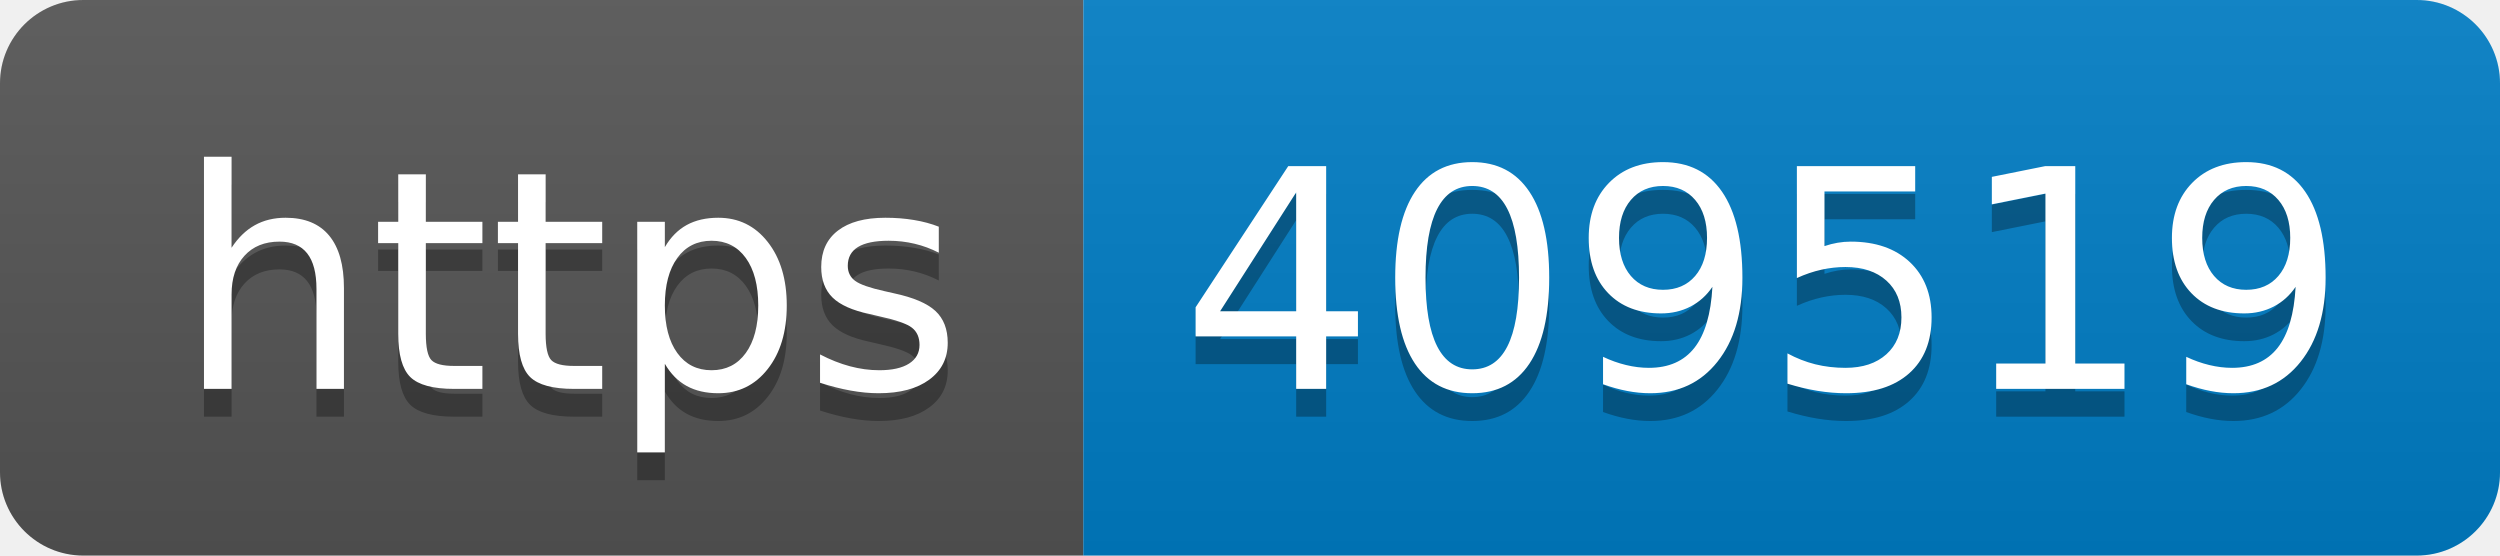
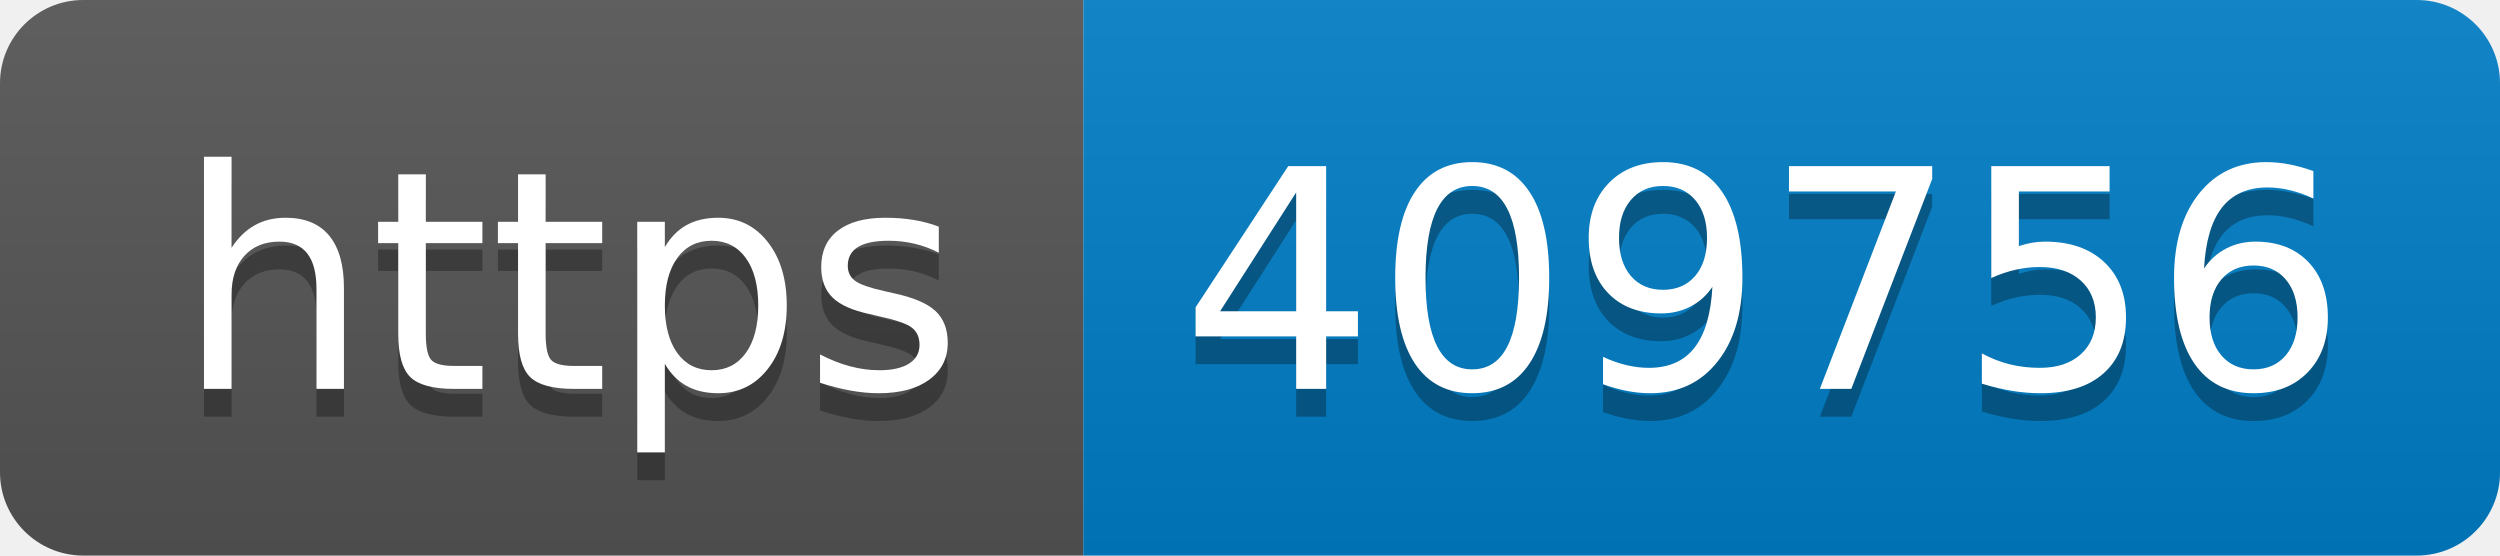
- <svg xmlns="http://www.w3.org/2000/svg" width="90" height="20" role="img" aria-label="https: 409519">
+ <svg xmlns="http://www.w3.org/2000/svg" width="90" height="20" role="img" aria-label="https: 409756">
  <linearGradient id="s" x2="0" y2="100%">
    <stop offset="0" stop-color="#bbb" stop-opacity=".1" />
    <stop offset="1" stop-opacity=".1" />
  </linearGradient>
  <clipPath id="r">
    <rect width="90" height="20" rx="3" fill="#fff" />
  </clipPath>
  <g clip-path="url(#r)">
    <rect width="39" height="20" fill="#555" />
    <rect x="39" width="51" height="20" fill="#007ec6" />
    <rect width="90" height="20" fill="url(#s)" />
  </g>
  <g fill="#fff" text-anchor="middle" font-family="Verdana,Geneva,DejaVu Sans,sans-serif" text-rendering="geometricPrecision" font-size="110">
    <text aria-hidden="true" x="205" y="150" fill="#010101" fill-opacity=".3" transform="scale(.1)" textLength="290">https</text>
    <text x="205" y="140" transform="scale(.1)" fill="#fff" textLength="290">https</text>
-     <text aria-hidden="true" x="635" y="150" fill="#010101" fill-opacity=".3" transform="scale(.1)" textLength="410">409519</text>
-     <text x="635" y="140" transform="scale(.1)" fill="#fff" textLength="410">409519</text>
+     <text aria-hidden="true" x="635" y="150" fill="#010101" fill-opacity=".3" transform="scale(.1)" textLength="410">409756</text>
+     <text x="635" y="140" transform="scale(.1)" fill="#fff" textLength="410">409756</text>
  </g>
</svg>
